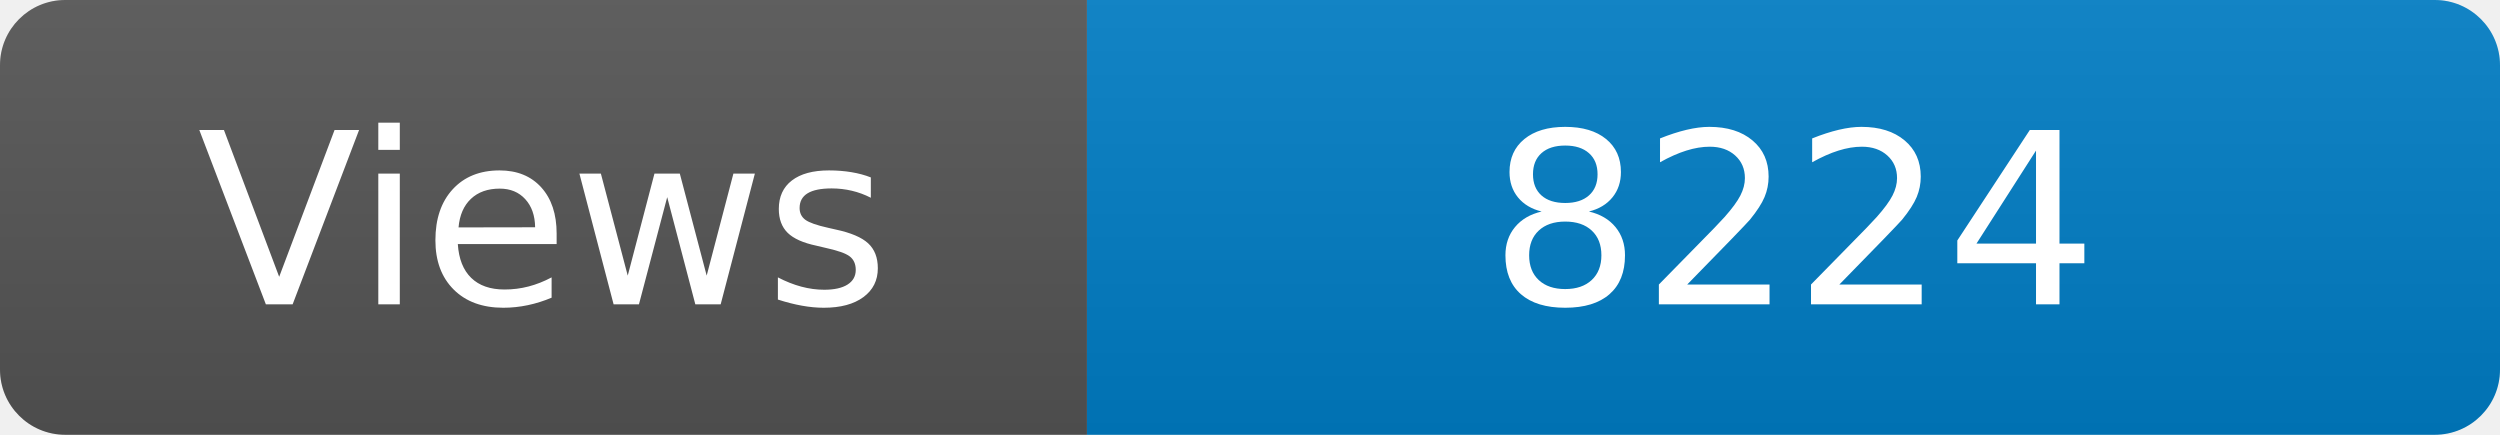
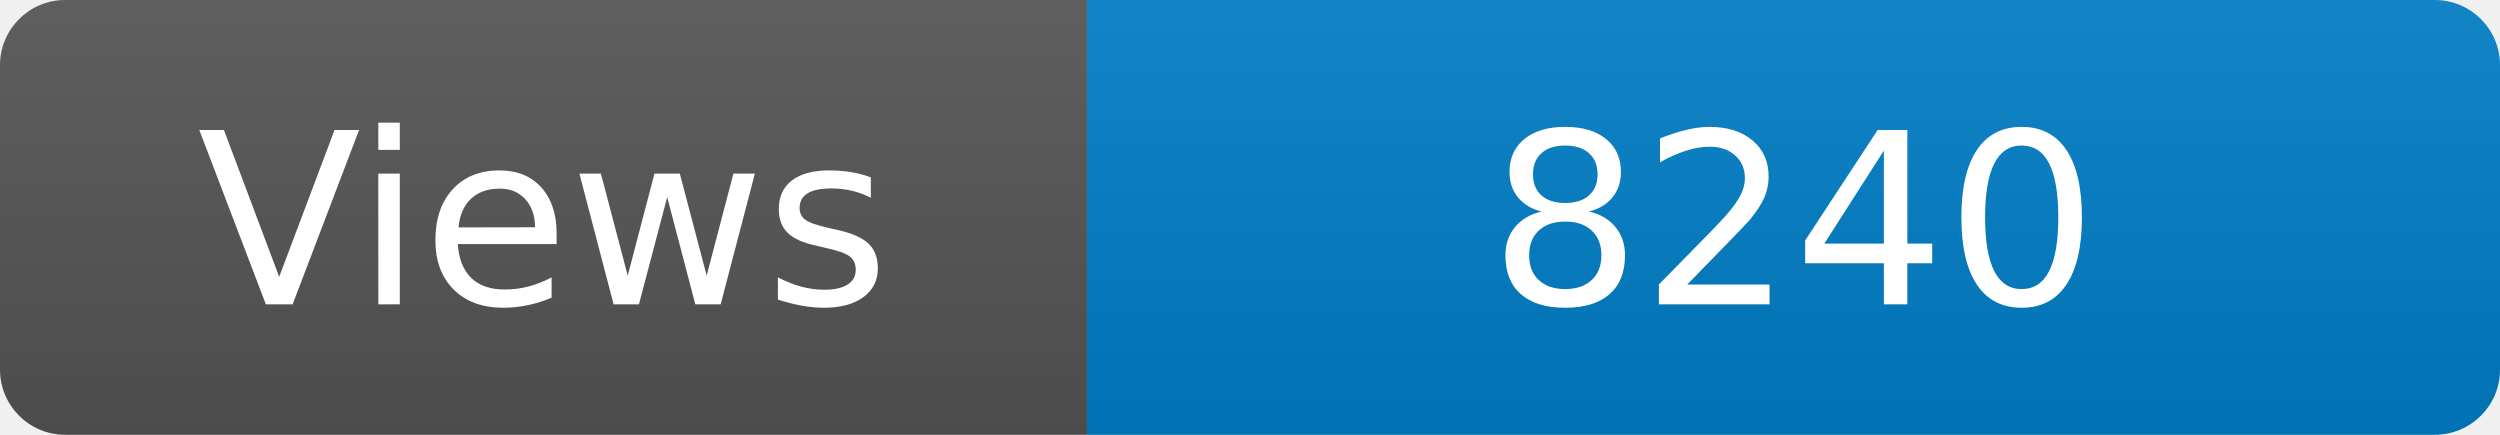
<svg xmlns="http://www.w3.org/2000/svg" width="115" height="20" role="img" aria-label="Maintained?: yes">
  <linearGradient id="s" x2="0" y2="100%">
    <stop offset="0" stop-color="#bbb" stop-opacity=".1" />
    <stop offset="1" stop-opacity=".1" />
  </linearGradient>
  <clipPath id="r">
    <rect width="115" height="20" rx="3" fill="#fff" />
  </clipPath>
  <g clip-path="url(#r)">
    <rect width="50" height="20" fill="#555" />
    <rect x="50" width="160" height="20" fill="#007ec6" />
    <rect width="115" height="20" fill="url(#s)" />
  </g>
  <g fill="#fff" text-anchor="middle" font-family="Verdana,Geneva,DejaVu Sans,sans-serif" font-size="110">
    <text x="250" y="140" transform="scale(.1)" fill="#fff">Views</text>
-     <text x="825" y="140" transform="scale(.1)" fill="#fff">8224</text>
+     <text x="825" y="140" transform="scale(.1)" fill="#fff">8240</text>
  </g>
</svg>
